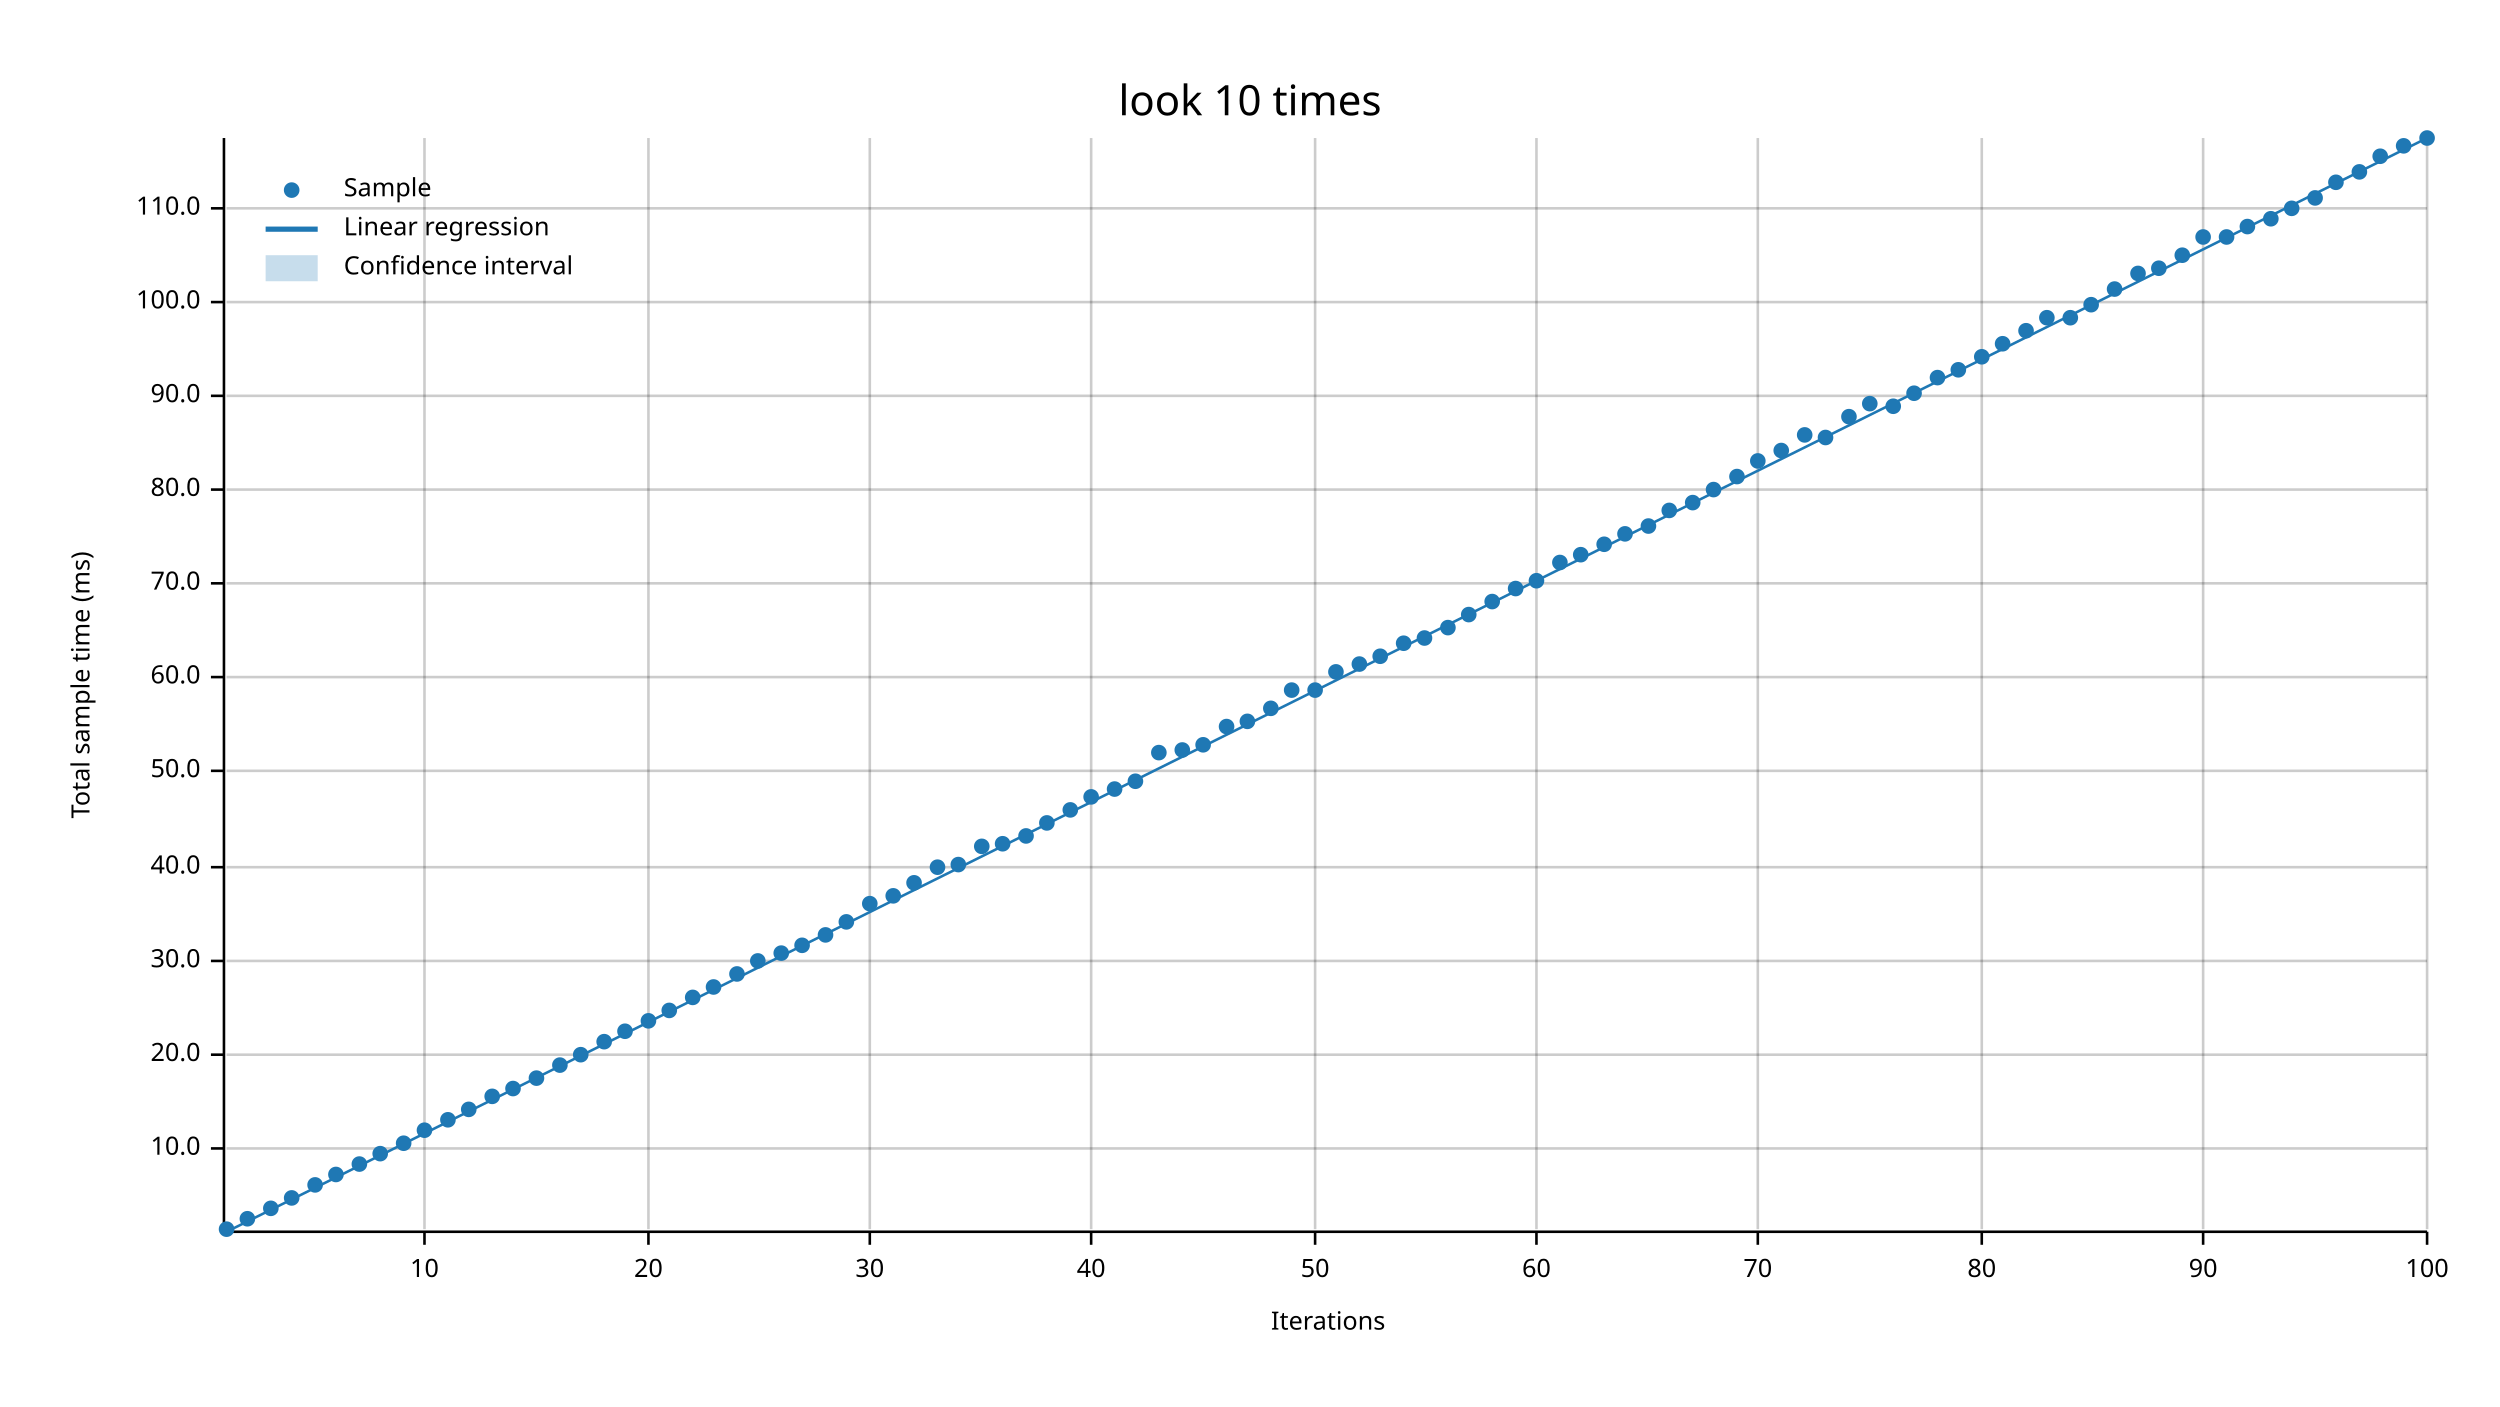
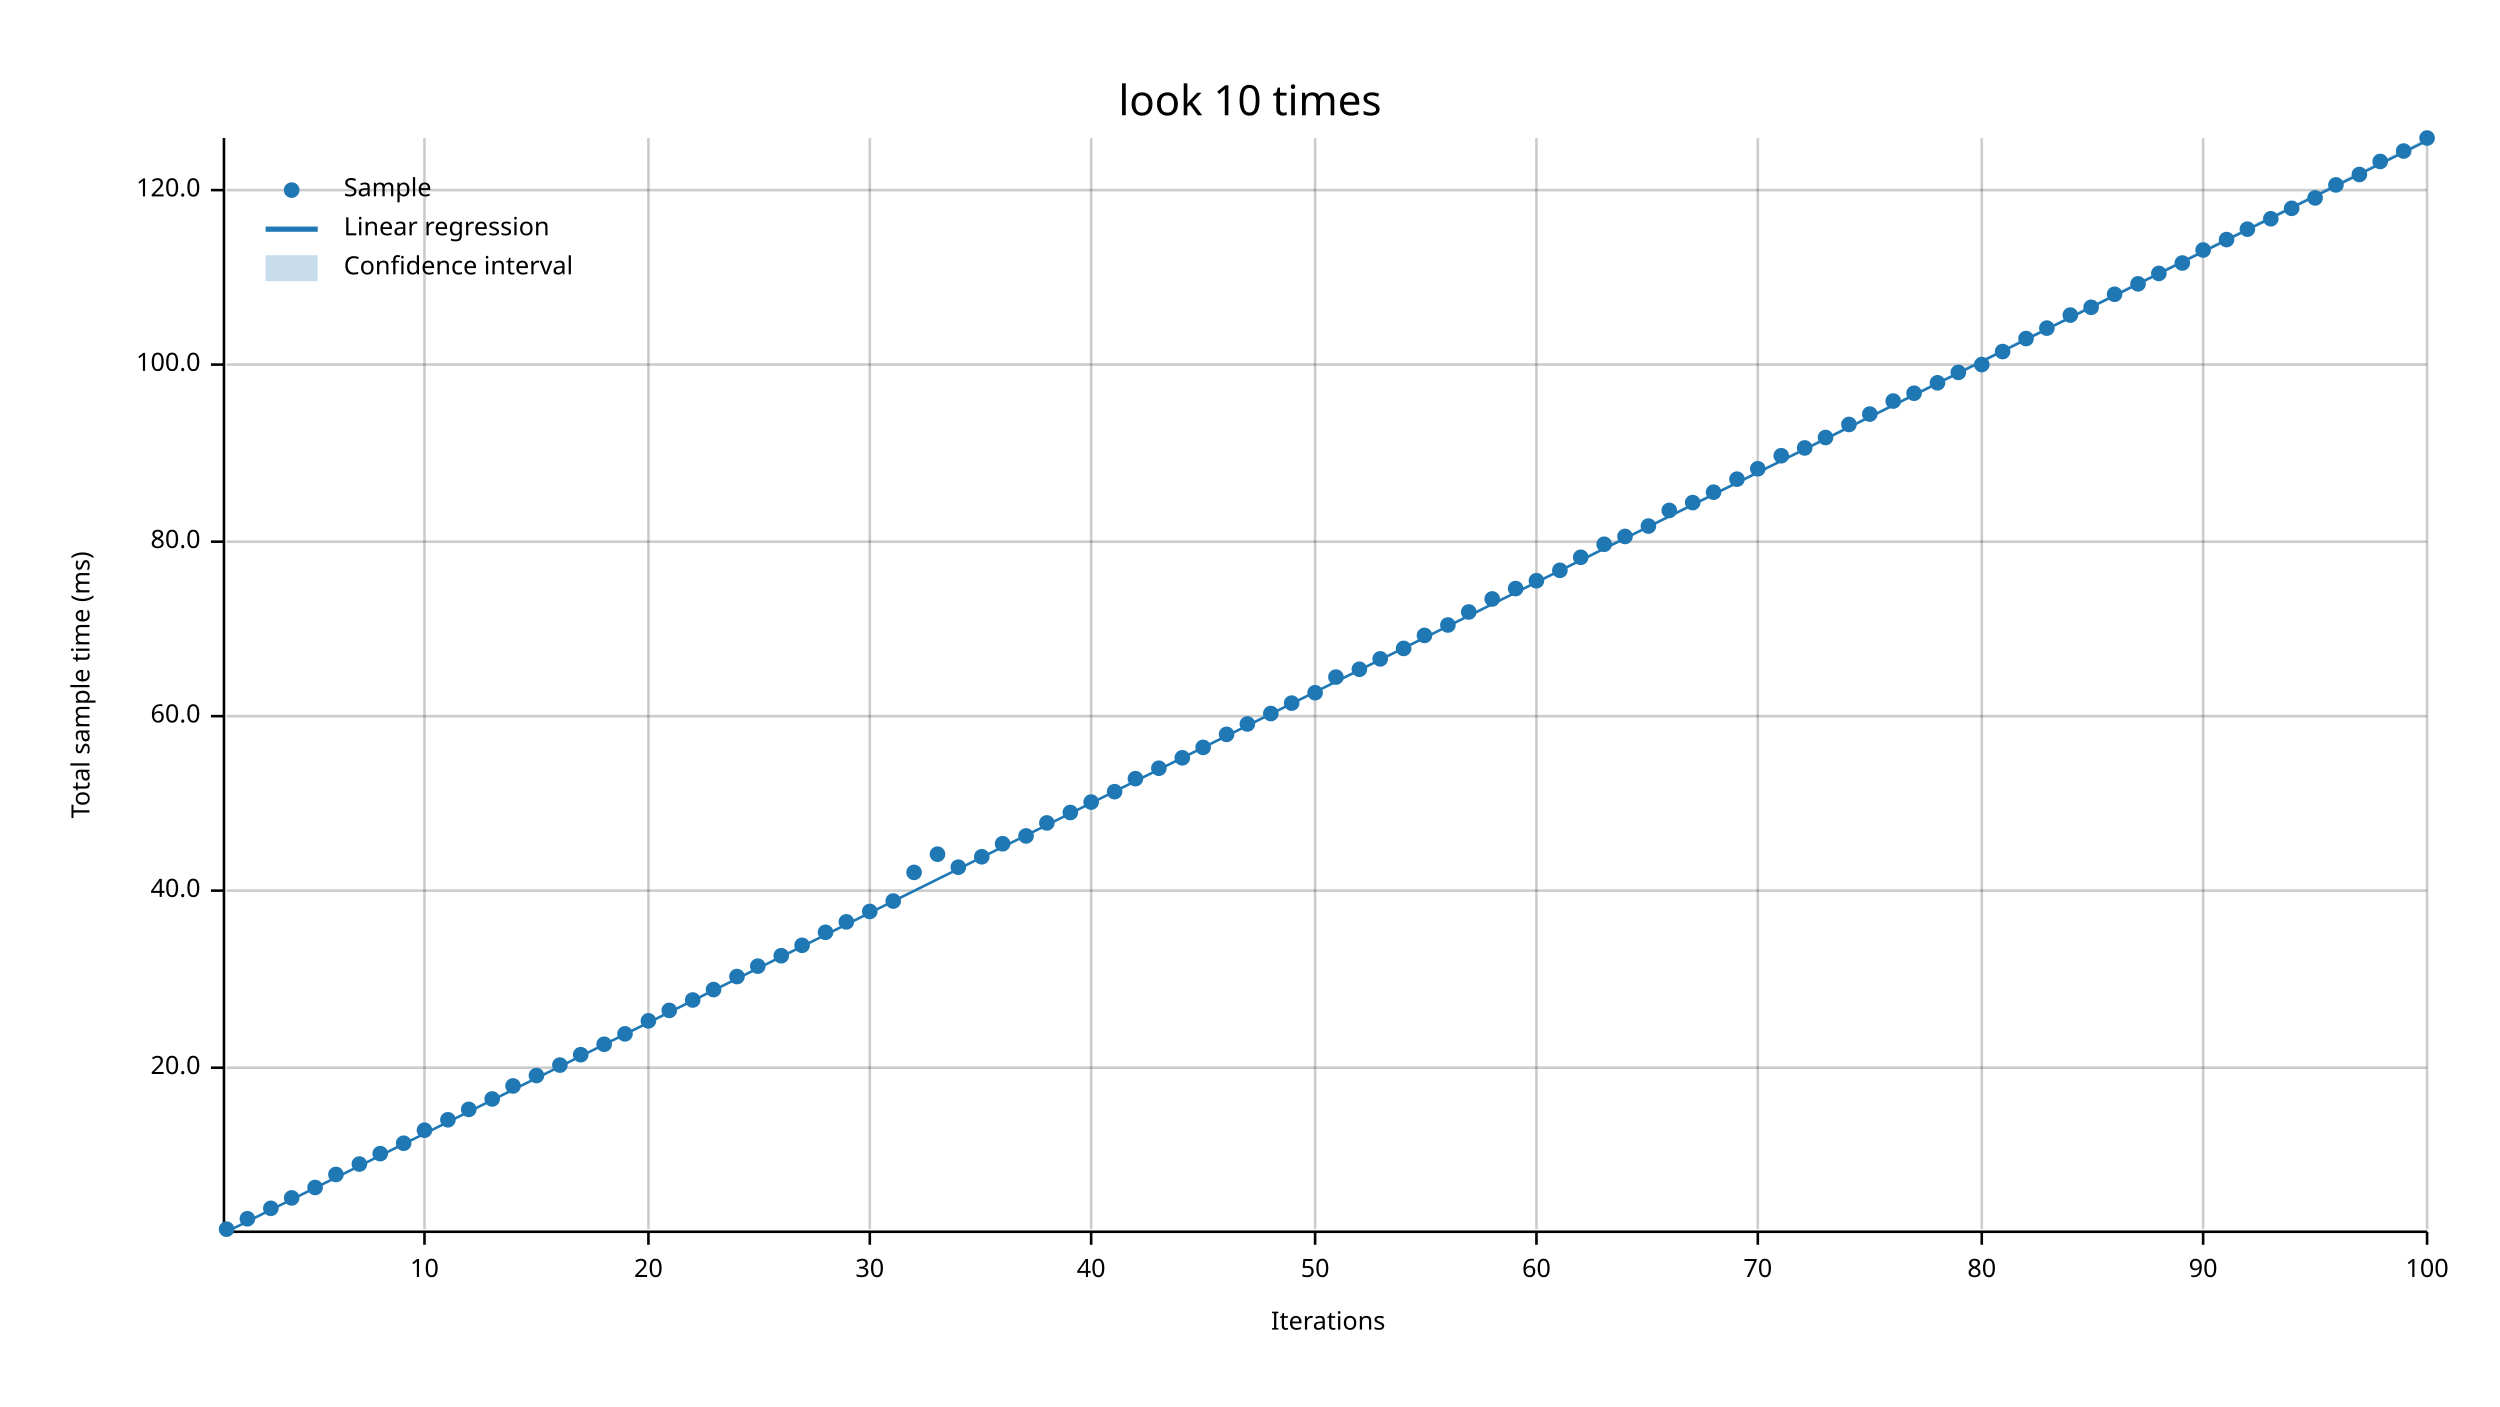
<svg xmlns="http://www.w3.org/2000/svg" width="960" height="540" viewBox="0 0 960 540">
  <text x="480" y="32" dy="0.76em" text-anchor="middle" font-family="sans-serif" font-size="16.129" opacity="1" fill="#000000">
look 10 times
</text>
  <text x="27" y="263" dy="0.76em" text-anchor="middle" font-family="sans-serif" font-size="9.677" opacity="1" fill="#000000" transform="rotate(270, 27, 263)">
Total sample time (ms)
</text>
  <text x="510" y="513" dy="-0.5ex" text-anchor="middle" font-family="sans-serif" font-size="9.677" opacity="1" fill="#000000">
Iterations
</text>
  <line opacity="0.2" stroke="#000000" stroke-width="1" x1="163" y1="472" x2="163" y2="53" />
  <line opacity="0.2" stroke="#000000" stroke-width="1" x1="249" y1="472" x2="249" y2="53" />
  <line opacity="0.2" stroke="#000000" stroke-width="1" x1="334" y1="472" x2="334" y2="53" />
  <line opacity="0.2" stroke="#000000" stroke-width="1" x1="419" y1="472" x2="419" y2="53" />
  <line opacity="0.2" stroke="#000000" stroke-width="1" x1="505" y1="472" x2="505" y2="53" />
  <line opacity="0.2" stroke="#000000" stroke-width="1" x1="590" y1="472" x2="590" y2="53" />
  <line opacity="0.2" stroke="#000000" stroke-width="1" x1="675" y1="472" x2="675" y2="53" />
  <line opacity="0.2" stroke="#000000" stroke-width="1" x1="761" y1="472" x2="761" y2="53" />
  <line opacity="0.2" stroke="#000000" stroke-width="1" x1="846" y1="472" x2="846" y2="53" />
  <line opacity="0.2" stroke="#000000" stroke-width="1" x1="932" y1="472" x2="932" y2="53" />
-   <line opacity="0.2" stroke="#000000" stroke-width="1" x1="87" y1="441" x2="932" y2="441" />
-   <line opacity="0.2" stroke="#000000" stroke-width="1" x1="87" y1="405" x2="932" y2="405" />
-   <line opacity="0.2" stroke="#000000" stroke-width="1" x1="87" y1="369" x2="932" y2="369" />
-   <line opacity="0.2" stroke="#000000" stroke-width="1" x1="87" y1="333" x2="932" y2="333" />
-   <line opacity="0.2" stroke="#000000" stroke-width="1" x1="87" y1="296" x2="932" y2="296" />
-   <line opacity="0.2" stroke="#000000" stroke-width="1" x1="87" y1="260" x2="932" y2="260" />
-   <line opacity="0.2" stroke="#000000" stroke-width="1" x1="87" y1="224" x2="932" y2="224" />
-   <line opacity="0.2" stroke="#000000" stroke-width="1" x1="87" y1="188" x2="932" y2="188" />
-   <line opacity="0.2" stroke="#000000" stroke-width="1" x1="87" y1="152" x2="932" y2="152" />
-   <line opacity="0.2" stroke="#000000" stroke-width="1" x1="87" y1="116" x2="932" y2="116" />
-   <line opacity="0.2" stroke="#000000" stroke-width="1" x1="87" y1="80" x2="932" y2="80" />
+   <line opacity="0.2" stroke="#000000" stroke-width="1" x1="87" y1="410" x2="932" y2="410" />
+   <line opacity="0.2" stroke="#000000" stroke-width="1" x1="87" y1="342" x2="932" y2="342" />
+   <line opacity="0.2" stroke="#000000" stroke-width="1" x1="87" y1="275" x2="932" y2="275" />
+   <line opacity="0.2" stroke="#000000" stroke-width="1" x1="87" y1="208" x2="932" y2="208" />
+   <line opacity="0.2" stroke="#000000" stroke-width="1" x1="87" y1="140" x2="932" y2="140" />
+   <line opacity="0.2" stroke="#000000" stroke-width="1" x1="87" y1="73" x2="932" y2="73" />
  <polyline fill="none" opacity="1" stroke="#000000" stroke-width="1" points="86,53 86,472 " />
-   <text x="77" y="441" dy="0.5ex" text-anchor="end" font-family="sans-serif" font-size="9.677" opacity="1" fill="#000000">
- 10.0
- </text>
-   <polyline fill="none" opacity="1" stroke="#000000" stroke-width="1" points="81,441 86,441 " />
-   <text x="77" y="405" dy="0.5ex" text-anchor="end" font-family="sans-serif" font-size="9.677" opacity="1" fill="#000000">
+   <text x="77" y="410" dy="0.5ex" text-anchor="end" font-family="sans-serif" font-size="9.677" opacity="1" fill="#000000">
20.0
</text>
-   <polyline fill="none" opacity="1" stroke="#000000" stroke-width="1" points="81,405 86,405 " />
-   <text x="77" y="369" dy="0.5ex" text-anchor="end" font-family="sans-serif" font-size="9.677" opacity="1" fill="#000000">
- 30.0
- </text>
-   <polyline fill="none" opacity="1" stroke="#000000" stroke-width="1" points="81,369 86,369 " />
-   <text x="77" y="333" dy="0.5ex" text-anchor="end" font-family="sans-serif" font-size="9.677" opacity="1" fill="#000000">
+   <polyline fill="none" opacity="1" stroke="#000000" stroke-width="1" points="81,410 86,410 " />
+   <text x="77" y="342" dy="0.5ex" text-anchor="end" font-family="sans-serif" font-size="9.677" opacity="1" fill="#000000">
40.0
</text>
-   <polyline fill="none" opacity="1" stroke="#000000" stroke-width="1" points="81,333 86,333 " />
-   <text x="77" y="296" dy="0.5ex" text-anchor="end" font-family="sans-serif" font-size="9.677" opacity="1" fill="#000000">
- 50.0
- </text>
-   <polyline fill="none" opacity="1" stroke="#000000" stroke-width="1" points="81,296 86,296 " />
-   <text x="77" y="260" dy="0.5ex" text-anchor="end" font-family="sans-serif" font-size="9.677" opacity="1" fill="#000000">
+   <polyline fill="none" opacity="1" stroke="#000000" stroke-width="1" points="81,342 86,342 " />
+   <text x="77" y="275" dy="0.5ex" text-anchor="end" font-family="sans-serif" font-size="9.677" opacity="1" fill="#000000">
60.0
</text>
-   <polyline fill="none" opacity="1" stroke="#000000" stroke-width="1" points="81,260 86,260 " />
-   <text x="77" y="224" dy="0.5ex" text-anchor="end" font-family="sans-serif" font-size="9.677" opacity="1" fill="#000000">
- 70.0
- </text>
-   <polyline fill="none" opacity="1" stroke="#000000" stroke-width="1" points="81,224 86,224 " />
-   <text x="77" y="188" dy="0.5ex" text-anchor="end" font-family="sans-serif" font-size="9.677" opacity="1" fill="#000000">
+   <polyline fill="none" opacity="1" stroke="#000000" stroke-width="1" points="81,275 86,275 " />
+   <text x="77" y="208" dy="0.5ex" text-anchor="end" font-family="sans-serif" font-size="9.677" opacity="1" fill="#000000">
80.0
</text>
-   <polyline fill="none" opacity="1" stroke="#000000" stroke-width="1" points="81,188 86,188 " />
-   <text x="77" y="152" dy="0.5ex" text-anchor="end" font-family="sans-serif" font-size="9.677" opacity="1" fill="#000000">
- 90.0
- </text>
-   <polyline fill="none" opacity="1" stroke="#000000" stroke-width="1" points="81,152 86,152 " />
-   <text x="77" y="116" dy="0.5ex" text-anchor="end" font-family="sans-serif" font-size="9.677" opacity="1" fill="#000000">
+   <polyline fill="none" opacity="1" stroke="#000000" stroke-width="1" points="81,208 86,208 " />
+   <text x="77" y="140" dy="0.5ex" text-anchor="end" font-family="sans-serif" font-size="9.677" opacity="1" fill="#000000">
100.0
</text>
-   <polyline fill="none" opacity="1" stroke="#000000" stroke-width="1" points="81,116 86,116 " />
-   <text x="77" y="80" dy="0.5ex" text-anchor="end" font-family="sans-serif" font-size="9.677" opacity="1" fill="#000000">
- 110.0
- </text>
-   <polyline fill="none" opacity="1" stroke="#000000" stroke-width="1" points="81,80 86,80 " />
+   <polyline fill="none" opacity="1" stroke="#000000" stroke-width="1" points="81,140 86,140 " />
+   <text x="77" y="73" dy="0.5ex" text-anchor="end" font-family="sans-serif" font-size="9.677" opacity="1" fill="#000000">
+ 120.0
+ </text>
+   <polyline fill="none" opacity="1" stroke="#000000" stroke-width="1" points="81,73 86,73 " />
  <polyline fill="none" opacity="1" stroke="#000000" stroke-width="1" points="87,473 932,473 " />
  <text x="163" y="483" dy="0.76em" text-anchor="middle" font-family="sans-serif" font-size="9.677" opacity="1" fill="#000000">
10
</text>
  <polyline fill="none" opacity="1" stroke="#000000" stroke-width="1" points="163,473 163,478 " />
  <text x="249" y="483" dy="0.76em" text-anchor="middle" font-family="sans-serif" font-size="9.677" opacity="1" fill="#000000">
20
</text>
  <polyline fill="none" opacity="1" stroke="#000000" stroke-width="1" points="249,473 249,478 " />
  <text x="334" y="483" dy="0.76em" text-anchor="middle" font-family="sans-serif" font-size="9.677" opacity="1" fill="#000000">
30
</text>
  <polyline fill="none" opacity="1" stroke="#000000" stroke-width="1" points="334,473 334,478 " />
  <text x="419" y="483" dy="0.76em" text-anchor="middle" font-family="sans-serif" font-size="9.677" opacity="1" fill="#000000">
40
</text>
  <polyline fill="none" opacity="1" stroke="#000000" stroke-width="1" points="419,473 419,478 " />
  <text x="505" y="483" dy="0.76em" text-anchor="middle" font-family="sans-serif" font-size="9.677" opacity="1" fill="#000000">
50
</text>
  <polyline fill="none" opacity="1" stroke="#000000" stroke-width="1" points="505,473 505,478 " />
  <text x="590" y="483" dy="0.76em" text-anchor="middle" font-family="sans-serif" font-size="9.677" opacity="1" fill="#000000">
60
</text>
  <polyline fill="none" opacity="1" stroke="#000000" stroke-width="1" points="590,473 590,478 " />
  <text x="675" y="483" dy="0.76em" text-anchor="middle" font-family="sans-serif" font-size="9.677" opacity="1" fill="#000000">
70
</text>
  <polyline fill="none" opacity="1" stroke="#000000" stroke-width="1" points="675,473 675,478 " />
  <text x="761" y="483" dy="0.76em" text-anchor="middle" font-family="sans-serif" font-size="9.677" opacity="1" fill="#000000">
80
</text>
  <polyline fill="none" opacity="1" stroke="#000000" stroke-width="1" points="761,473 761,478 " />
  <text x="846" y="483" dy="0.76em" text-anchor="middle" font-family="sans-serif" font-size="9.677" opacity="1" fill="#000000">
90
</text>
  <polyline fill="none" opacity="1" stroke="#000000" stroke-width="1" points="846,473 846,478 " />
  <text x="932" y="483" dy="0.76em" text-anchor="middle" font-family="sans-serif" font-size="9.677" opacity="1" fill="#000000">
100
</text>
  <polyline fill="none" opacity="1" stroke="#000000" stroke-width="1" points="932,473 932,478 " />
  <circle cx="87" cy="472" r="3" opacity="1" fill="#1F78B4" stroke="none" stroke-width="1" />
  <circle cx="95" cy="468" r="3" opacity="1" fill="#1F78B4" stroke="none" stroke-width="1" />
  <circle cx="104" cy="464" r="3" opacity="1" fill="#1F78B4" stroke="none" stroke-width="1" />
  <circle cx="112" cy="460" r="3" opacity="1" fill="#1F78B4" stroke="none" stroke-width="1" />
-   <circle cx="121" cy="455" r="3" opacity="1" fill="#1F78B4" stroke="none" stroke-width="1" />
+   <circle cx="121" cy="456" r="3" opacity="1" fill="#1F78B4" stroke="none" stroke-width="1" />
  <circle cx="129" cy="451" r="3" opacity="1" fill="#1F78B4" stroke="none" stroke-width="1" />
  <circle cx="138" cy="447" r="3" opacity="1" fill="#1F78B4" stroke="none" stroke-width="1" />
  <circle cx="146" cy="443" r="3" opacity="1" fill="#1F78B4" stroke="none" stroke-width="1" />
  <circle cx="155" cy="439" r="3" opacity="1" fill="#1F78B4" stroke="none" stroke-width="1" />
  <circle cx="163" cy="434" r="3" opacity="1" fill="#1F78B4" stroke="none" stroke-width="1" />
  <circle cx="172" cy="430" r="3" opacity="1" fill="#1F78B4" stroke="none" stroke-width="1" />
  <circle cx="180" cy="426" r="3" opacity="1" fill="#1F78B4" stroke="none" stroke-width="1" />
-   <circle cx="189" cy="421" r="3" opacity="1" fill="#1F78B4" stroke="none" stroke-width="1" />
-   <circle cx="197" cy="418" r="3" opacity="1" fill="#1F78B4" stroke="none" stroke-width="1" />
-   <circle cx="206" cy="414" r="3" opacity="1" fill="#1F78B4" stroke="none" stroke-width="1" />
+   <circle cx="189" cy="422" r="3" opacity="1" fill="#1F78B4" stroke="none" stroke-width="1" />
+   <circle cx="197" cy="417" r="3" opacity="1" fill="#1F78B4" stroke="none" stroke-width="1" />
+   <circle cx="206" cy="413" r="3" opacity="1" fill="#1F78B4" stroke="none" stroke-width="1" />
  <circle cx="215" cy="409" r="3" opacity="1" fill="#1F78B4" stroke="none" stroke-width="1" />
  <circle cx="223" cy="405" r="3" opacity="1" fill="#1F78B4" stroke="none" stroke-width="1" />
-   <circle cx="232" cy="400" r="3" opacity="1" fill="#1F78B4" stroke="none" stroke-width="1" />
-   <circle cx="240" cy="396" r="3" opacity="1" fill="#1F78B4" stroke="none" stroke-width="1" />
+   <circle cx="232" cy="401" r="3" opacity="1" fill="#1F78B4" stroke="none" stroke-width="1" />
+   <circle cx="240" cy="397" r="3" opacity="1" fill="#1F78B4" stroke="none" stroke-width="1" />
  <circle cx="249" cy="392" r="3" opacity="1" fill="#1F78B4" stroke="none" stroke-width="1" />
  <circle cx="257" cy="388" r="3" opacity="1" fill="#1F78B4" stroke="none" stroke-width="1" />
-   <circle cx="266" cy="383" r="3" opacity="1" fill="#1F78B4" stroke="none" stroke-width="1" />
-   <circle cx="274" cy="379" r="3" opacity="1" fill="#1F78B4" stroke="none" stroke-width="1" />
-   <circle cx="283" cy="374" r="3" opacity="1" fill="#1F78B4" stroke="none" stroke-width="1" />
-   <circle cx="291" cy="369" r="3" opacity="1" fill="#1F78B4" stroke="none" stroke-width="1" />
-   <circle cx="300" cy="366" r="3" opacity="1" fill="#1F78B4" stroke="none" stroke-width="1" />
+   <circle cx="266" cy="384" r="3" opacity="1" fill="#1F78B4" stroke="none" stroke-width="1" />
+   <circle cx="274" cy="380" r="3" opacity="1" fill="#1F78B4" stroke="none" stroke-width="1" />
+   <circle cx="283" cy="375" r="3" opacity="1" fill="#1F78B4" stroke="none" stroke-width="1" />
+   <circle cx="291" cy="371" r="3" opacity="1" fill="#1F78B4" stroke="none" stroke-width="1" />
+   <circle cx="300" cy="367" r="3" opacity="1" fill="#1F78B4" stroke="none" stroke-width="1" />
  <circle cx="308" cy="363" r="3" opacity="1" fill="#1F78B4" stroke="none" stroke-width="1" />
-   <circle cx="317" cy="359" r="3" opacity="1" fill="#1F78B4" stroke="none" stroke-width="1" />
+   <circle cx="317" cy="358" r="3" opacity="1" fill="#1F78B4" stroke="none" stroke-width="1" />
  <circle cx="325" cy="354" r="3" opacity="1" fill="#1F78B4" stroke="none" stroke-width="1" />
-   <circle cx="334" cy="347" r="3" opacity="1" fill="#1F78B4" stroke="none" stroke-width="1" />
-   <circle cx="343" cy="344" r="3" opacity="1" fill="#1F78B4" stroke="none" stroke-width="1" />
-   <circle cx="351" cy="339" r="3" opacity="1" fill="#1F78B4" stroke="none" stroke-width="1" />
-   <circle cx="360" cy="333" r="3" opacity="1" fill="#1F78B4" stroke="none" stroke-width="1" />
-   <circle cx="368" cy="332" r="3" opacity="1" fill="#1F78B4" stroke="none" stroke-width="1" />
-   <circle cx="377" cy="325" r="3" opacity="1" fill="#1F78B4" stroke="none" stroke-width="1" />
+   <circle cx="334" cy="350" r="3" opacity="1" fill="#1F78B4" stroke="none" stroke-width="1" />
+   <circle cx="343" cy="346" r="3" opacity="1" fill="#1F78B4" stroke="none" stroke-width="1" />
+   <circle cx="351" cy="335" r="3" opacity="1" fill="#1F78B4" stroke="none" stroke-width="1" />
+   <circle cx="360" cy="328" r="3" opacity="1" fill="#1F78B4" stroke="none" stroke-width="1" />
+   <circle cx="368" cy="333" r="3" opacity="1" fill="#1F78B4" stroke="none" stroke-width="1" />
+   <circle cx="377" cy="329" r="3" opacity="1" fill="#1F78B4" stroke="none" stroke-width="1" />
  <circle cx="385" cy="324" r="3" opacity="1" fill="#1F78B4" stroke="none" stroke-width="1" />
  <circle cx="394" cy="321" r="3" opacity="1" fill="#1F78B4" stroke="none" stroke-width="1" />
  <circle cx="402" cy="316" r="3" opacity="1" fill="#1F78B4" stroke="none" stroke-width="1" />
-   <circle cx="411" cy="311" r="3" opacity="1" fill="#1F78B4" stroke="none" stroke-width="1" />
-   <circle cx="419" cy="306" r="3" opacity="1" fill="#1F78B4" stroke="none" stroke-width="1" />
-   <circle cx="428" cy="303" r="3" opacity="1" fill="#1F78B4" stroke="none" stroke-width="1" />
-   <circle cx="436" cy="300" r="3" opacity="1" fill="#1F78B4" stroke="none" stroke-width="1" />
-   <circle cx="445" cy="289" r="3" opacity="1" fill="#1F78B4" stroke="none" stroke-width="1" />
-   <circle cx="454" cy="288" r="3" opacity="1" fill="#1F78B4" stroke="none" stroke-width="1" />
-   <circle cx="462" cy="286" r="3" opacity="1" fill="#1F78B4" stroke="none" stroke-width="1" />
-   <circle cx="471" cy="279" r="3" opacity="1" fill="#1F78B4" stroke="none" stroke-width="1" />
-   <circle cx="479" cy="277" r="3" opacity="1" fill="#1F78B4" stroke="none" stroke-width="1" />
-   <circle cx="488" cy="272" r="3" opacity="1" fill="#1F78B4" stroke="none" stroke-width="1" />
-   <circle cx="496" cy="265" r="3" opacity="1" fill="#1F78B4" stroke="none" stroke-width="1" />
-   <circle cx="505" cy="265" r="3" opacity="1" fill="#1F78B4" stroke="none" stroke-width="1" />
-   <circle cx="513" cy="258" r="3" opacity="1" fill="#1F78B4" stroke="none" stroke-width="1" />
-   <circle cx="522" cy="255" r="3" opacity="1" fill="#1F78B4" stroke="none" stroke-width="1" />
-   <circle cx="530" cy="252" r="3" opacity="1" fill="#1F78B4" stroke="none" stroke-width="1" />
-   <circle cx="539" cy="247" r="3" opacity="1" fill="#1F78B4" stroke="none" stroke-width="1" />
-   <circle cx="547" cy="245" r="3" opacity="1" fill="#1F78B4" stroke="none" stroke-width="1" />
-   <circle cx="556" cy="241" r="3" opacity="1" fill="#1F78B4" stroke="none" stroke-width="1" />
-   <circle cx="564" cy="236" r="3" opacity="1" fill="#1F78B4" stroke="none" stroke-width="1" />
-   <circle cx="573" cy="231" r="3" opacity="1" fill="#1F78B4" stroke="none" stroke-width="1" />
+   <circle cx="411" cy="312" r="3" opacity="1" fill="#1F78B4" stroke="none" stroke-width="1" />
+   <circle cx="419" cy="308" r="3" opacity="1" fill="#1F78B4" stroke="none" stroke-width="1" />
+   <circle cx="428" cy="304" r="3" opacity="1" fill="#1F78B4" stroke="none" stroke-width="1" />
+   <circle cx="436" cy="299" r="3" opacity="1" fill="#1F78B4" stroke="none" stroke-width="1" />
+   <circle cx="445" cy="295" r="3" opacity="1" fill="#1F78B4" stroke="none" stroke-width="1" />
+   <circle cx="454" cy="291" r="3" opacity="1" fill="#1F78B4" stroke="none" stroke-width="1" />
+   <circle cx="462" cy="287" r="3" opacity="1" fill="#1F78B4" stroke="none" stroke-width="1" />
+   <circle cx="471" cy="282" r="3" opacity="1" fill="#1F78B4" stroke="none" stroke-width="1" />
+   <circle cx="479" cy="278" r="3" opacity="1" fill="#1F78B4" stroke="none" stroke-width="1" />
+   <circle cx="488" cy="274" r="3" opacity="1" fill="#1F78B4" stroke="none" stroke-width="1" />
+   <circle cx="496" cy="270" r="3" opacity="1" fill="#1F78B4" stroke="none" stroke-width="1" />
+   <circle cx="505" cy="266" r="3" opacity="1" fill="#1F78B4" stroke="none" stroke-width="1" />
+   <circle cx="513" cy="260" r="3" opacity="1" fill="#1F78B4" stroke="none" stroke-width="1" />
+   <circle cx="522" cy="257" r="3" opacity="1" fill="#1F78B4" stroke="none" stroke-width="1" />
+   <circle cx="530" cy="253" r="3" opacity="1" fill="#1F78B4" stroke="none" stroke-width="1" />
+   <circle cx="539" cy="249" r="3" opacity="1" fill="#1F78B4" stroke="none" stroke-width="1" />
+   <circle cx="547" cy="244" r="3" opacity="1" fill="#1F78B4" stroke="none" stroke-width="1" />
+   <circle cx="556" cy="240" r="3" opacity="1" fill="#1F78B4" stroke="none" stroke-width="1" />
+   <circle cx="564" cy="235" r="3" opacity="1" fill="#1F78B4" stroke="none" stroke-width="1" />
+   <circle cx="573" cy="230" r="3" opacity="1" fill="#1F78B4" stroke="none" stroke-width="1" />
  <circle cx="582" cy="226" r="3" opacity="1" fill="#1F78B4" stroke="none" stroke-width="1" />
  <circle cx="590" cy="223" r="3" opacity="1" fill="#1F78B4" stroke="none" stroke-width="1" />
-   <circle cx="599" cy="216" r="3" opacity="1" fill="#1F78B4" stroke="none" stroke-width="1" />
-   <circle cx="607" cy="213" r="3" opacity="1" fill="#1F78B4" stroke="none" stroke-width="1" />
+   <circle cx="599" cy="219" r="3" opacity="1" fill="#1F78B4" stroke="none" stroke-width="1" />
+   <circle cx="607" cy="214" r="3" opacity="1" fill="#1F78B4" stroke="none" stroke-width="1" />
  <circle cx="616" cy="209" r="3" opacity="1" fill="#1F78B4" stroke="none" stroke-width="1" />
-   <circle cx="624" cy="205" r="3" opacity="1" fill="#1F78B4" stroke="none" stroke-width="1" />
+   <circle cx="624" cy="206" r="3" opacity="1" fill="#1F78B4" stroke="none" stroke-width="1" />
  <circle cx="633" cy="202" r="3" opacity="1" fill="#1F78B4" stroke="none" stroke-width="1" />
  <circle cx="641" cy="196" r="3" opacity="1" fill="#1F78B4" stroke="none" stroke-width="1" />
  <circle cx="650" cy="193" r="3" opacity="1" fill="#1F78B4" stroke="none" stroke-width="1" />
-   <circle cx="658" cy="188" r="3" opacity="1" fill="#1F78B4" stroke="none" stroke-width="1" />
-   <circle cx="667" cy="183" r="3" opacity="1" fill="#1F78B4" stroke="none" stroke-width="1" />
-   <circle cx="675" cy="177" r="3" opacity="1" fill="#1F78B4" stroke="none" stroke-width="1" />
-   <circle cx="684" cy="173" r="3" opacity="1" fill="#1F78B4" stroke="none" stroke-width="1" />
-   <circle cx="693" cy="167" r="3" opacity="1" fill="#1F78B4" stroke="none" stroke-width="1" />
+   <circle cx="658" cy="189" r="3" opacity="1" fill="#1F78B4" stroke="none" stroke-width="1" />
+   <circle cx="667" cy="184" r="3" opacity="1" fill="#1F78B4" stroke="none" stroke-width="1" />
+   <circle cx="675" cy="180" r="3" opacity="1" fill="#1F78B4" stroke="none" stroke-width="1" />
+   <circle cx="684" cy="175" r="3" opacity="1" fill="#1F78B4" stroke="none" stroke-width="1" />
+   <circle cx="693" cy="172" r="3" opacity="1" fill="#1F78B4" stroke="none" stroke-width="1" />
  <circle cx="701" cy="168" r="3" opacity="1" fill="#1F78B4" stroke="none" stroke-width="1" />
-   <circle cx="710" cy="160" r="3" opacity="1" fill="#1F78B4" stroke="none" stroke-width="1" />
-   <circle cx="718" cy="155" r="3" opacity="1" fill="#1F78B4" stroke="none" stroke-width="1" />
-   <circle cx="727" cy="156" r="3" opacity="1" fill="#1F78B4" stroke="none" stroke-width="1" />
+   <circle cx="710" cy="163" r="3" opacity="1" fill="#1F78B4" stroke="none" stroke-width="1" />
+   <circle cx="718" cy="159" r="3" opacity="1" fill="#1F78B4" stroke="none" stroke-width="1" />
+   <circle cx="727" cy="154" r="3" opacity="1" fill="#1F78B4" stroke="none" stroke-width="1" />
  <circle cx="735" cy="151" r="3" opacity="1" fill="#1F78B4" stroke="none" stroke-width="1" />
-   <circle cx="744" cy="145" r="3" opacity="1" fill="#1F78B4" stroke="none" stroke-width="1" />
-   <circle cx="752" cy="142" r="3" opacity="1" fill="#1F78B4" stroke="none" stroke-width="1" />
-   <circle cx="761" cy="137" r="3" opacity="1" fill="#1F78B4" stroke="none" stroke-width="1" />
-   <circle cx="769" cy="132" r="3" opacity="1" fill="#1F78B4" stroke="none" stroke-width="1" />
-   <circle cx="778" cy="127" r="3" opacity="1" fill="#1F78B4" stroke="none" stroke-width="1" />
-   <circle cx="786" cy="122" r="3" opacity="1" fill="#1F78B4" stroke="none" stroke-width="1" />
-   <circle cx="795" cy="122" r="3" opacity="1" fill="#1F78B4" stroke="none" stroke-width="1" />
-   <circle cx="803" cy="117" r="3" opacity="1" fill="#1F78B4" stroke="none" stroke-width="1" />
-   <circle cx="812" cy="111" r="3" opacity="1" fill="#1F78B4" stroke="none" stroke-width="1" />
-   <circle cx="821" cy="105" r="3" opacity="1" fill="#1F78B4" stroke="none" stroke-width="1" />
-   <circle cx="829" cy="103" r="3" opacity="1" fill="#1F78B4" stroke="none" stroke-width="1" />
-   <circle cx="838" cy="98" r="3" opacity="1" fill="#1F78B4" stroke="none" stroke-width="1" />
-   <circle cx="846" cy="91" r="3" opacity="1" fill="#1F78B4" stroke="none" stroke-width="1" />
-   <circle cx="855" cy="91" r="3" opacity="1" fill="#1F78B4" stroke="none" stroke-width="1" />
-   <circle cx="863" cy="87" r="3" opacity="1" fill="#1F78B4" stroke="none" stroke-width="1" />
+   <circle cx="744" cy="147" r="3" opacity="1" fill="#1F78B4" stroke="none" stroke-width="1" />
+   <circle cx="752" cy="143" r="3" opacity="1" fill="#1F78B4" stroke="none" stroke-width="1" />
+   <circle cx="761" cy="140" r="3" opacity="1" fill="#1F78B4" stroke="none" stroke-width="1" />
+   <circle cx="769" cy="135" r="3" opacity="1" fill="#1F78B4" stroke="none" stroke-width="1" />
+   <circle cx="778" cy="130" r="3" opacity="1" fill="#1F78B4" stroke="none" stroke-width="1" />
+   <circle cx="786" cy="126" r="3" opacity="1" fill="#1F78B4" stroke="none" stroke-width="1" />
+   <circle cx="795" cy="121" r="3" opacity="1" fill="#1F78B4" stroke="none" stroke-width="1" />
+   <circle cx="803" cy="118" r="3" opacity="1" fill="#1F78B4" stroke="none" stroke-width="1" />
+   <circle cx="812" cy="113" r="3" opacity="1" fill="#1F78B4" stroke="none" stroke-width="1" />
+   <circle cx="821" cy="109" r="3" opacity="1" fill="#1F78B4" stroke="none" stroke-width="1" />
+   <circle cx="829" cy="105" r="3" opacity="1" fill="#1F78B4" stroke="none" stroke-width="1" />
+   <circle cx="838" cy="101" r="3" opacity="1" fill="#1F78B4" stroke="none" stroke-width="1" />
+   <circle cx="846" cy="96" r="3" opacity="1" fill="#1F78B4" stroke="none" stroke-width="1" />
+   <circle cx="855" cy="92" r="3" opacity="1" fill="#1F78B4" stroke="none" stroke-width="1" />
+   <circle cx="863" cy="88" r="3" opacity="1" fill="#1F78B4" stroke="none" stroke-width="1" />
  <circle cx="872" cy="84" r="3" opacity="1" fill="#1F78B4" stroke="none" stroke-width="1" />
  <circle cx="880" cy="80" r="3" opacity="1" fill="#1F78B4" stroke="none" stroke-width="1" />
  <circle cx="889" cy="76" r="3" opacity="1" fill="#1F78B4" stroke="none" stroke-width="1" />
-   <circle cx="897" cy="70" r="3" opacity="1" fill="#1F78B4" stroke="none" stroke-width="1" />
-   <circle cx="906" cy="66" r="3" opacity="1" fill="#1F78B4" stroke="none" stroke-width="1" />
-   <circle cx="914" cy="60" r="3" opacity="1" fill="#1F78B4" stroke="none" stroke-width="1" />
-   <circle cx="923" cy="56" r="3" opacity="1" fill="#1F78B4" stroke="none" stroke-width="1" />
+   <circle cx="897" cy="71" r="3" opacity="1" fill="#1F78B4" stroke="none" stroke-width="1" />
+   <circle cx="906" cy="67" r="3" opacity="1" fill="#1F78B4" stroke="none" stroke-width="1" />
+   <circle cx="914" cy="62" r="3" opacity="1" fill="#1F78B4" stroke="none" stroke-width="1" />
+   <circle cx="923" cy="58" r="3" opacity="1" fill="#1F78B4" stroke="none" stroke-width="1" />
  <circle cx="932" cy="53" r="3" opacity="1" fill="#1F78B4" stroke="none" stroke-width="1" />
-   <polyline fill="none" opacity="1" stroke="#1F78B4" stroke-width="1" points="87,473 932,53 " />
-   <polygon opacity="0.25" fill="#1F78B4" points="87,473 932,53 932,53 " />
+   <polyline fill="none" opacity="1" stroke="#1F78B4" stroke-width="1" points="87,473 932,54 " />
+   <polygon opacity="0.25" fill="#1F78B4" points="87,473 932,54 932,53 " />
  <text x="132" y="68" dy="0.76em" text-anchor="start" font-family="sans-serif" font-size="9.677" opacity="1" fill="#000000">
Sample
</text>
  <text x="132" y="83" dy="0.76em" text-anchor="start" font-family="sans-serif" font-size="9.677" opacity="1" fill="#000000">
Linear regression
</text>
  <text x="132" y="98" dy="0.76em" text-anchor="start" font-family="sans-serif" font-size="9.677" opacity="1" fill="#000000">
Confidence interval
</text>
  <circle cx="112" cy="73" r="3" opacity="1" fill="#1F78B4" stroke="none" stroke-width="1" />
  <polyline fill="none" opacity="1" stroke="#1F78B4" stroke-width="2" points="102,88 122,88 " />
  <rect x="102" y="98" width="20" height="10" opacity="0.25" fill="#1F78B4" stroke="none" />
</svg>
